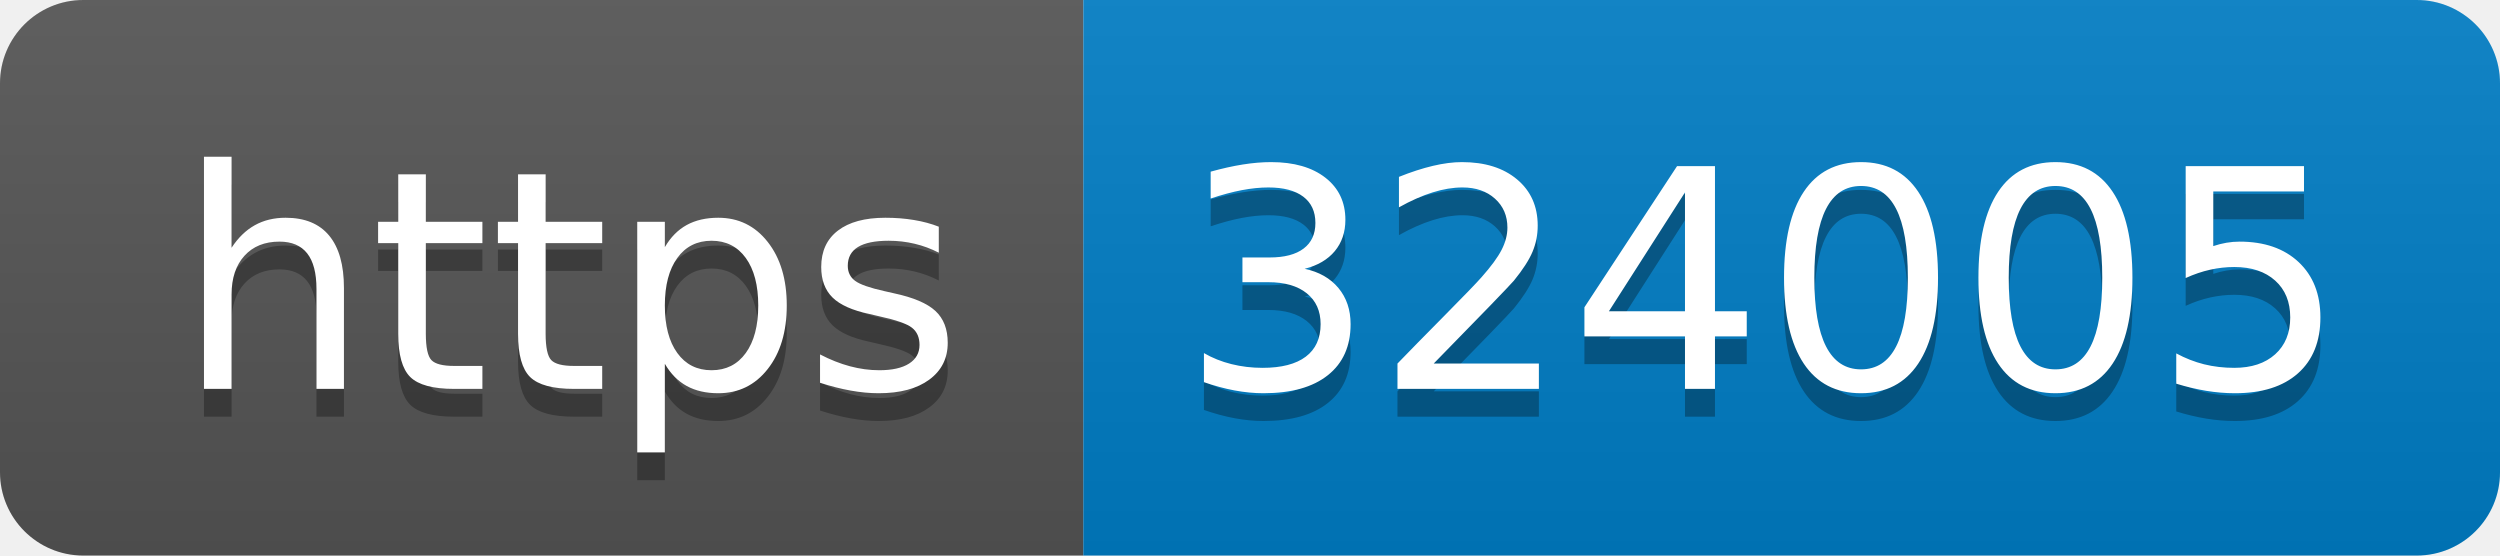
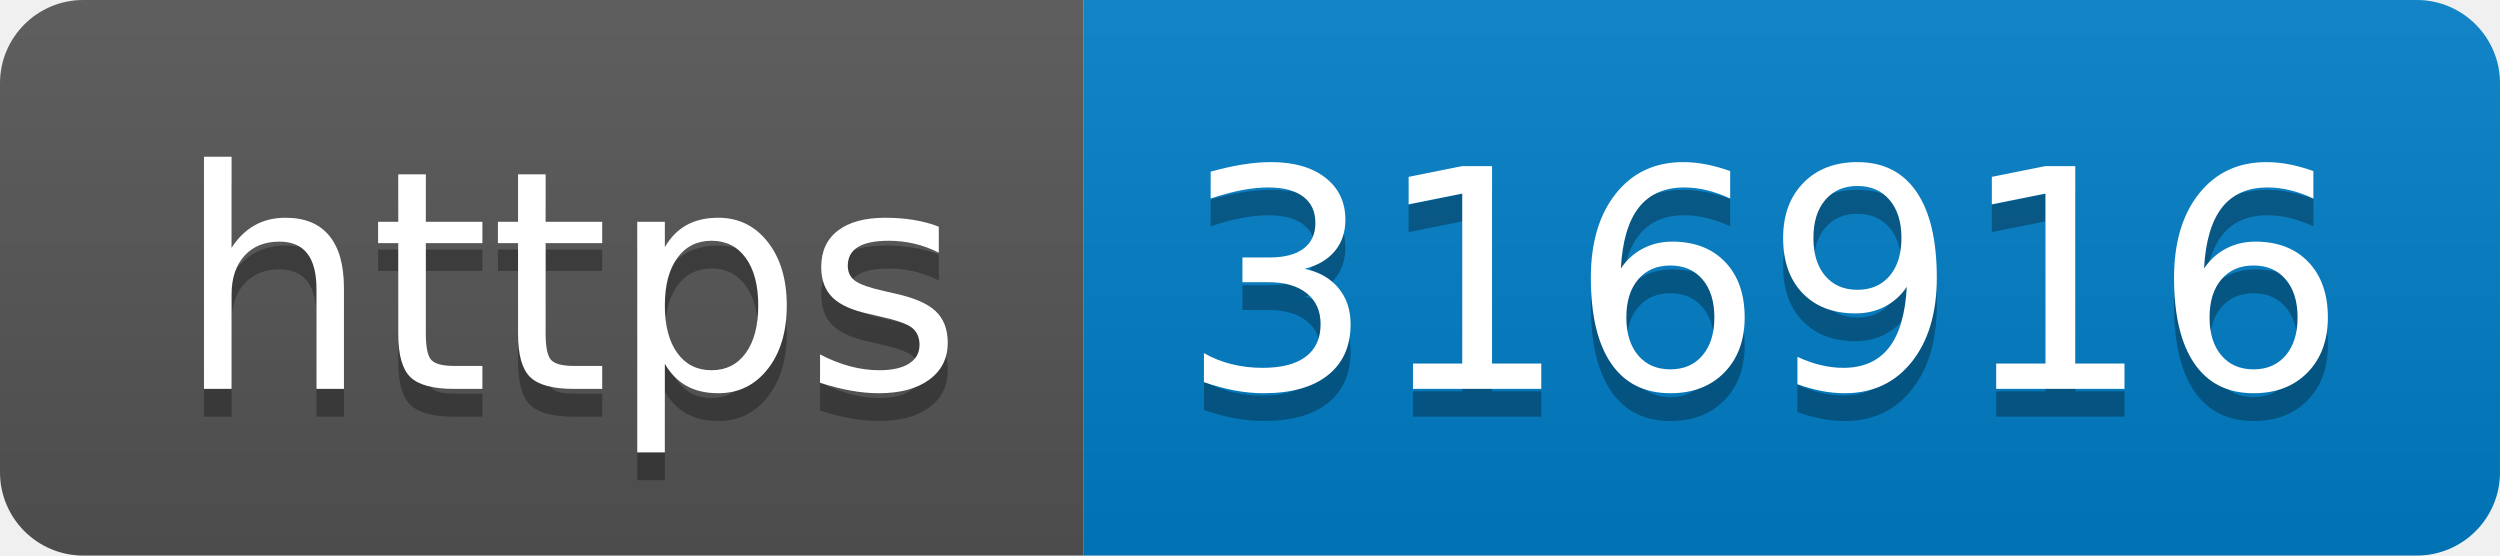
- <svg xmlns="http://www.w3.org/2000/svg" width="90" height="20" role="img" aria-label="https: 324005">
+ <svg xmlns="http://www.w3.org/2000/svg" width="90" height="20" role="img" aria-label="https: 316916">
  <linearGradient id="s" x2="0" y2="100%">
    <stop offset="0" stop-color="#bbb" stop-opacity=".1" />
    <stop offset="1" stop-opacity=".1" />
  </linearGradient>
  <clipPath id="r">
    <rect width="90" height="20" rx="3" fill="#fff" />
  </clipPath>
  <g clip-path="url(#r)">
    <rect width="39" height="20" fill="#555" />
    <rect x="39" width="51" height="20" fill="#007ec6" />
    <rect width="90" height="20" fill="url(#s)" />
  </g>
  <g fill="#fff" text-anchor="middle" font-family="Verdana,Geneva,DejaVu Sans,sans-serif" text-rendering="geometricPrecision" font-size="110">
    <text aria-hidden="true" x="205" y="150" fill="#010101" fill-opacity=".3" transform="scale(.1)" textLength="290">https</text>
    <text x="205" y="140" transform="scale(.1)" fill="#fff" textLength="290">https</text>
-     <text aria-hidden="true" x="635" y="150" fill="#010101" fill-opacity=".3" transform="scale(.1)" textLength="410">324005</text>
-     <text x="635" y="140" transform="scale(.1)" fill="#fff" textLength="410">324005</text>
+     <text aria-hidden="true" x="635" y="150" fill="#010101" fill-opacity=".3" transform="scale(.1)" textLength="410">316916</text>
+     <text x="635" y="140" transform="scale(.1)" fill="#fff" textLength="410">316916</text>
  </g>
</svg>
